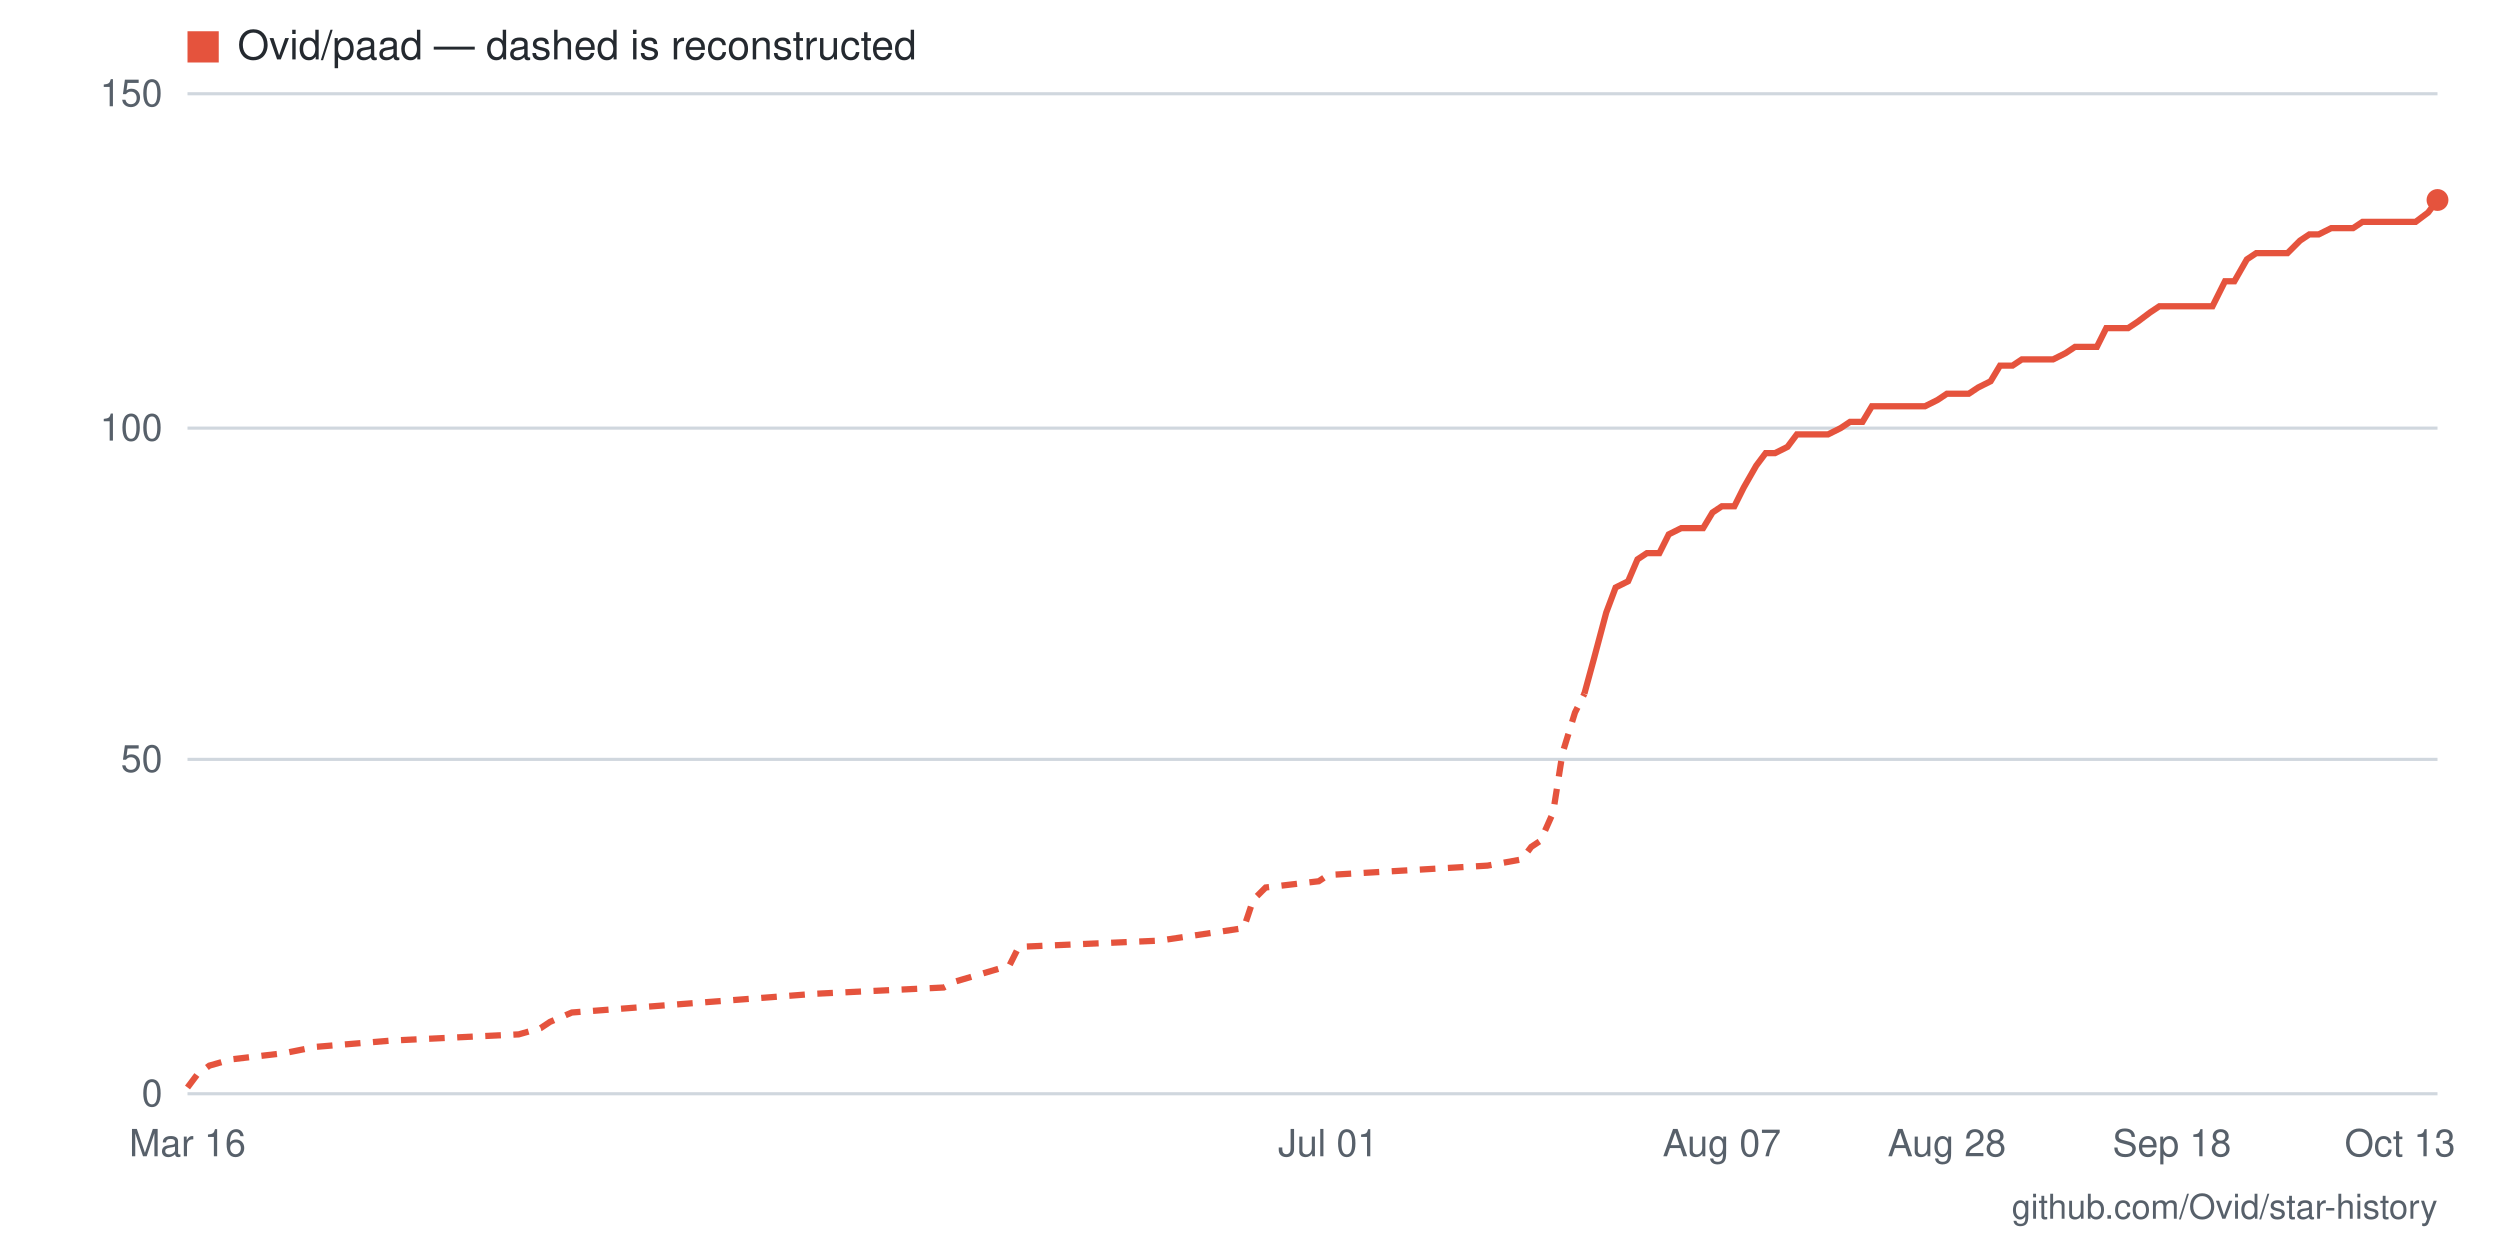
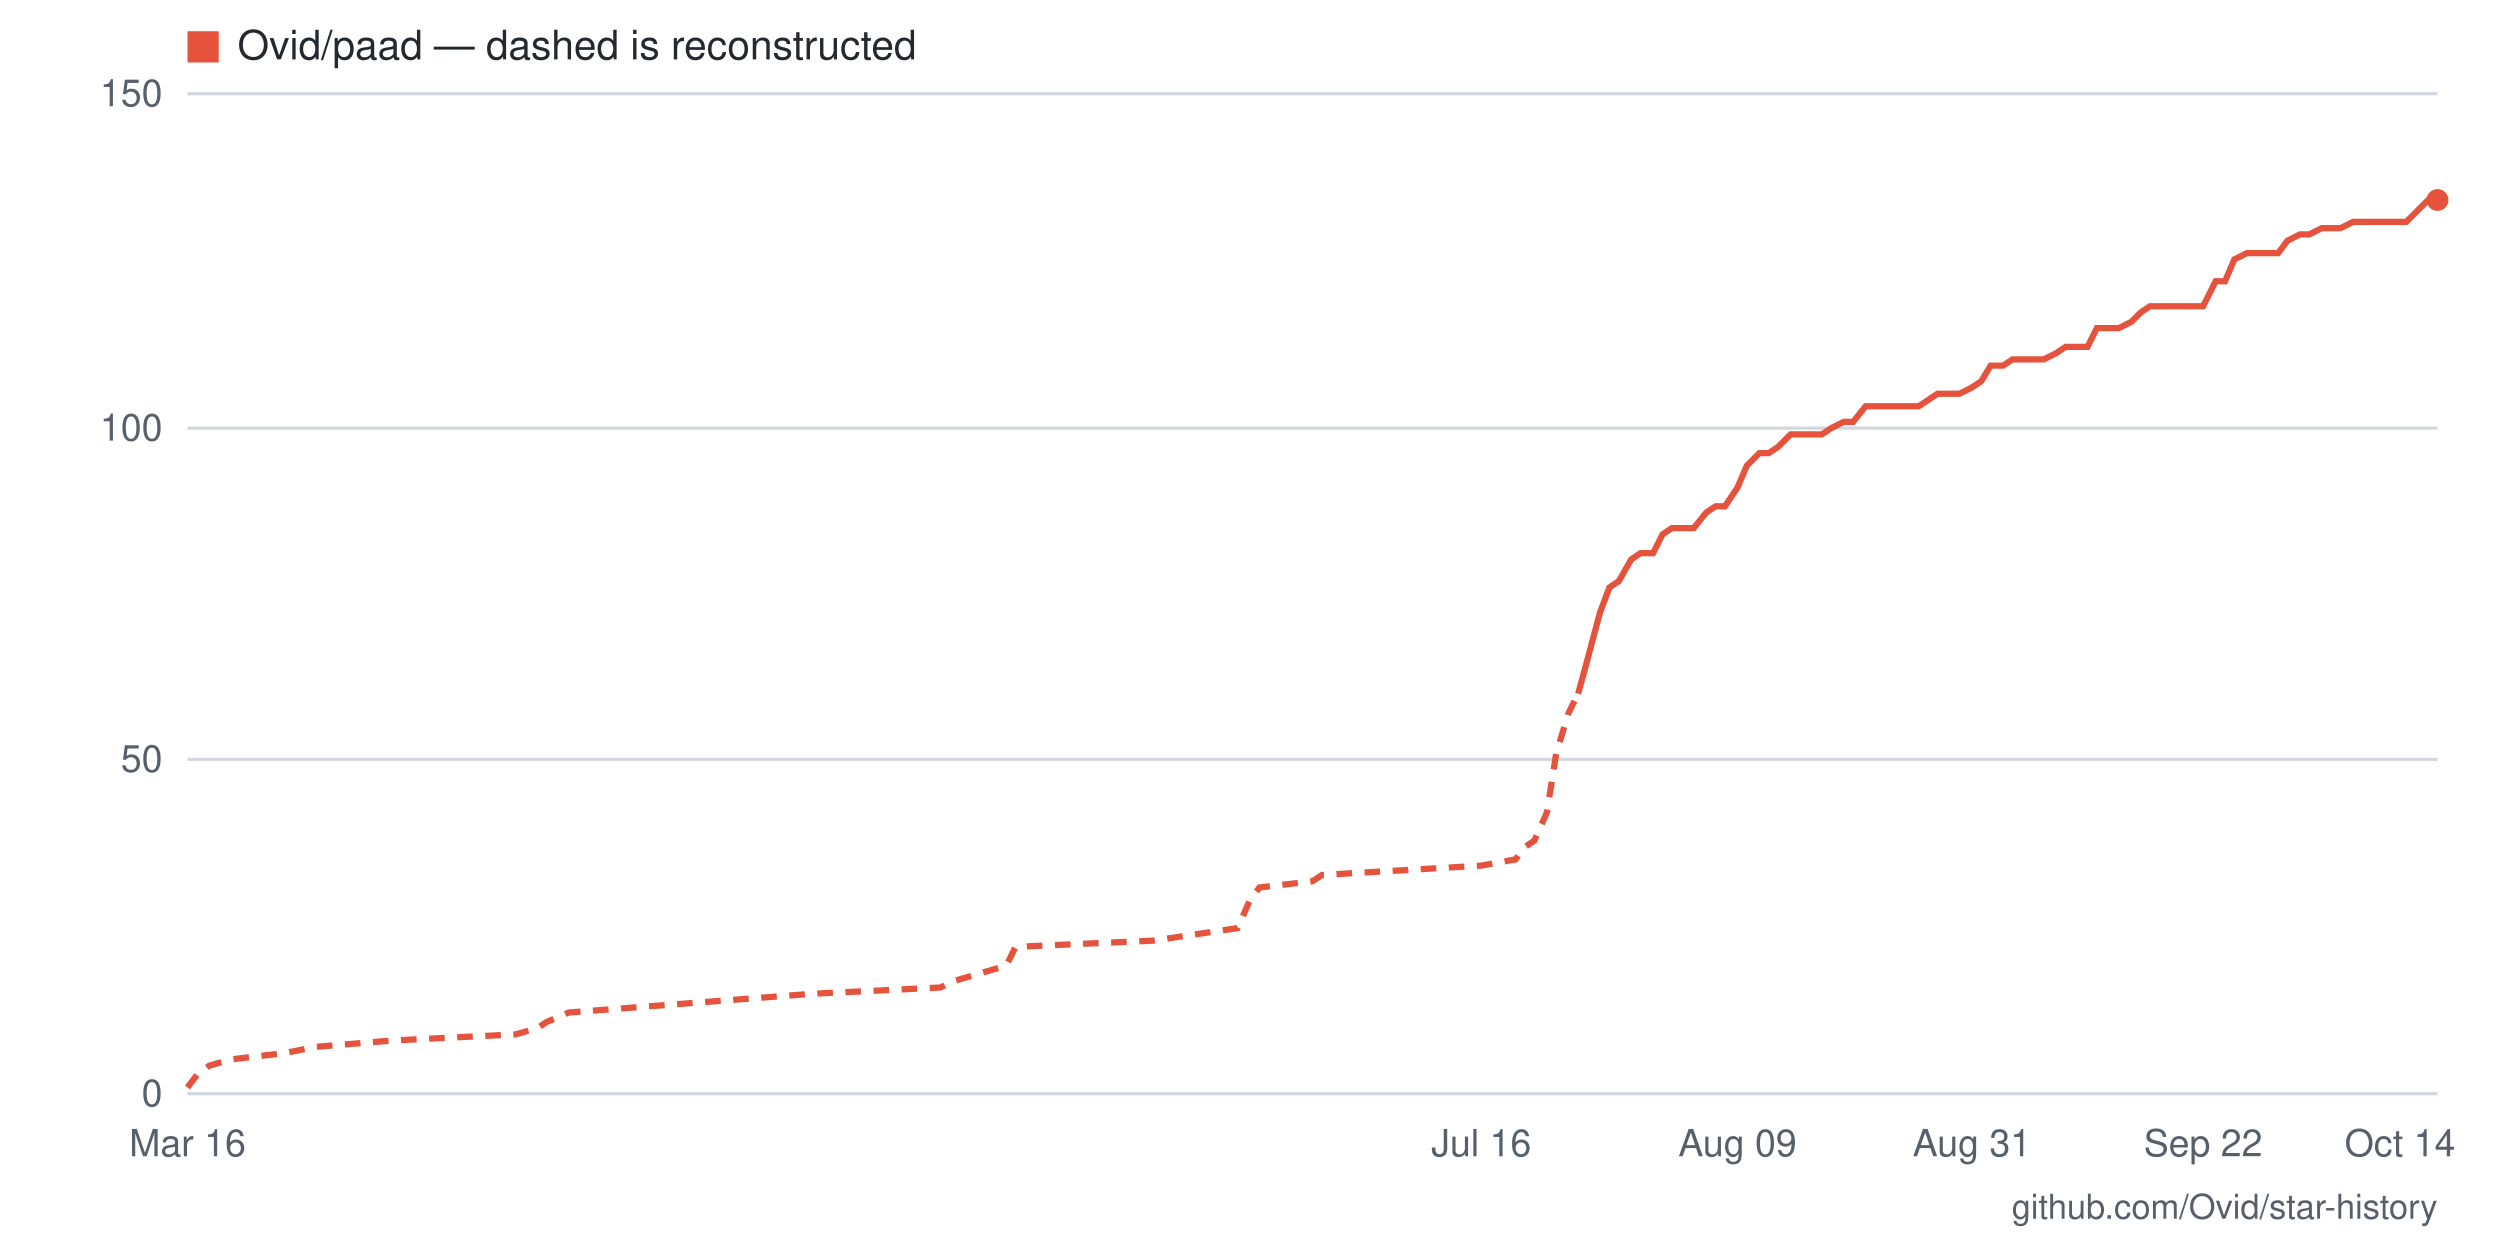
- <svg xmlns="http://www.w3.org/2000/svg" viewBox="0 0 800 400" width="800" height="400" role="img" aria-label="Star history for Ovid/paad: 134 stars as of 2026-10-13">
+ <svg xmlns="http://www.w3.org/2000/svg" viewBox="0 0 800 400" width="800" height="400" role="img" aria-label="Star history for Ovid/paad: 134 stars as of 2026-10-14">
  <rect width="800" height="400" fill="#ffffff" />
  <line x1="60" y1="350" x2="780" y2="350" stroke="#d0d7de" stroke-width="1" />
  <text x="52" y="354" text-anchor="end" font-family="-apple-system,BlinkMacSystemFont,'Segoe UI',Helvetica,Arial,sans-serif" font-size="12" fill="#57606a">0</text>
  <line x1="60" y1="243" x2="780" y2="243" stroke="#d0d7de" stroke-width="1" />
  <text x="52" y="247" text-anchor="end" font-family="-apple-system,BlinkMacSystemFont,'Segoe UI',Helvetica,Arial,sans-serif" font-size="12" fill="#57606a">50</text>
  <line x1="60" y1="137" x2="780" y2="137" stroke="#d0d7de" stroke-width="1" />
  <text x="52" y="141" text-anchor="end" font-family="-apple-system,BlinkMacSystemFont,'Segoe UI',Helvetica,Arial,sans-serif" font-size="12" fill="#57606a">100</text>
  <line x1="60" y1="30" x2="780" y2="30" stroke="#d0d7de" stroke-width="1" />
  <text x="52" y="34" text-anchor="end" font-family="-apple-system,BlinkMacSystemFont,'Segoe UI',Helvetica,Arial,sans-serif" font-size="12" fill="#57606a">150</text>
-   <text x="768" y="370" text-anchor="middle" font-family="-apple-system,BlinkMacSystemFont,'Segoe UI',Helvetica,Arial,sans-serif" font-size="12" fill="#57606a">Oct 13</text>
-   <text x="695" y="370" text-anchor="middle" font-family="-apple-system,BlinkMacSystemFont,'Segoe UI',Helvetica,Arial,sans-serif" font-size="12" fill="#57606a">Sep 18</text>
-   <text x="623" y="370" text-anchor="middle" font-family="-apple-system,BlinkMacSystemFont,'Segoe UI',Helvetica,Arial,sans-serif" font-size="12" fill="#57606a">Aug 28</text>
-   <text x="551" y="370" text-anchor="middle" font-family="-apple-system,BlinkMacSystemFont,'Segoe UI',Helvetica,Arial,sans-serif" font-size="12" fill="#57606a">Aug 07</text>
-   <text x="425" y="370" text-anchor="middle" font-family="-apple-system,BlinkMacSystemFont,'Segoe UI',Helvetica,Arial,sans-serif" font-size="12" fill="#57606a">Jul 01</text>
+   <text x="768" y="370" text-anchor="middle" font-family="-apple-system,BlinkMacSystemFont,'Segoe UI',Helvetica,Arial,sans-serif" font-size="12" fill="#57606a">Oct 14</text>
+   <text x="705" y="370" text-anchor="middle" font-family="-apple-system,BlinkMacSystemFont,'Segoe UI',Helvetica,Arial,sans-serif" font-size="12" fill="#57606a">Sep 22</text>
+   <text x="631" y="370" text-anchor="middle" font-family="-apple-system,BlinkMacSystemFont,'Segoe UI',Helvetica,Arial,sans-serif" font-size="12" fill="#57606a">Aug 31</text>
+   <text x="556" y="370" text-anchor="middle" font-family="-apple-system,BlinkMacSystemFont,'Segoe UI',Helvetica,Arial,sans-serif" font-size="12" fill="#57606a">Aug 09</text>
+   <text x="474" y="370" text-anchor="middle" font-family="-apple-system,BlinkMacSystemFont,'Segoe UI',Helvetica,Arial,sans-serif" font-size="12" fill="#57606a">Jul 16</text>
  <text x="60" y="370" text-anchor="middle" font-family="-apple-system,BlinkMacSystemFont,'Segoe UI',Helvetica,Arial,sans-serif" font-size="12" fill="#57606a">Mar 16</text>
-   <polyline fill="none" stroke="#e5533d" stroke-width="2" stroke-dasharray="5 4" points="60,348 63,344 67,341 74,339 91,337 101,335 125,333 166,331 173,329 176,327 183,324 261,318 302,316 306,314 323,309 326,303 371,301 398,297 401,288 405,284 422,282 425,280 476,277 487,275 490,271 493,269 497,260 500,241 504,228 507,222" />
-   <polyline fill="none" stroke="#e5533d" stroke-width="2" points="507,222 510,211 514,196 517,188 521,186 524,179 527,177 531,177 534,171 538,169 541,169 545,169 548,164 551,162 555,162 558,156 562,149 565,145 568,145 572,143 575,139 579,139 582,139 585,139 589,137 592,135 596,135 599,130 603,130 606,130 609,130 613,130 616,130 620,128 623,126 626,126 630,126 633,124 637,122 640,117 644,117 647,115 650,115 654,115 657,115 661,113 664,111 667,111 671,111 674,105 678,105 681,105 684,103 688,100 691,98 695,98 698,98 702,98 705,98 708,98 712,90 715,90 719,83 722,81 725,81 729,81 732,81 736,77 739,75 742,75 746,73 749,73 753,73 756,71 760,71 763,71 766,71 770,71 773,71 777,68 780,64" />
+   <polyline fill="none" stroke="#e5533d" stroke-width="2" stroke-dasharray="5 4" points="60,348 63,344 67,341 74,339 91,337 101,335 125,333 165,331 172,329 175,327 182,324 260,318 301,316 305,314 322,309 325,303 369,301 396,297 400,288 403,284 420,282 423,280 474,277 485,275 488,271 491,269 495,260 498,241 502,228 505,222" />
+   <polyline fill="none" stroke="#e5533d" stroke-width="2" points="505,222 508,211 512,196 515,188 518,186 522,179 525,177 529,177 532,171 535,169 539,169 542,169 546,164 549,162 552,162 556,156 559,149 563,145 566,145 569,143 573,139 576,139 580,139 583,139 586,137 590,135 593,135 597,130 600,130 603,130 607,130 610,130 614,130 617,128 620,126 624,126 627,126 631,124 634,122 637,117 641,117 644,115 648,115 651,115 654,115 658,113 661,111 665,111 668,111 671,105 675,105 678,105 682,103 685,100 688,98 692,98 695,98 698,98 702,98 705,98 709,90 712,90 715,83 719,81 722,81 726,81 729,81 732,77 736,75 739,75 743,73 746,73 749,73 753,71 756,71 760,71 763,71 766,71 770,71 773,68 777,64 780,64" />
  <circle cx="780" cy="64" r="3.5" fill="#e5533d" />
  <rect x="60" y="10" width="10" height="10" fill="#e5533d" />
  <text x="76" y="19" font-family="-apple-system,BlinkMacSystemFont,'Segoe UI',Helvetica,Arial,sans-serif" font-size="13" fill="#24292f">Ovid/paad — dashed is reconstructed</text>
  <text x="780" y="390" text-anchor="end" font-family="-apple-system,BlinkMacSystemFont,'Segoe UI',Helvetica,Arial,sans-serif" font-size="11" fill="#57606a">github.com/Ovid/star-history</text>
</svg>
